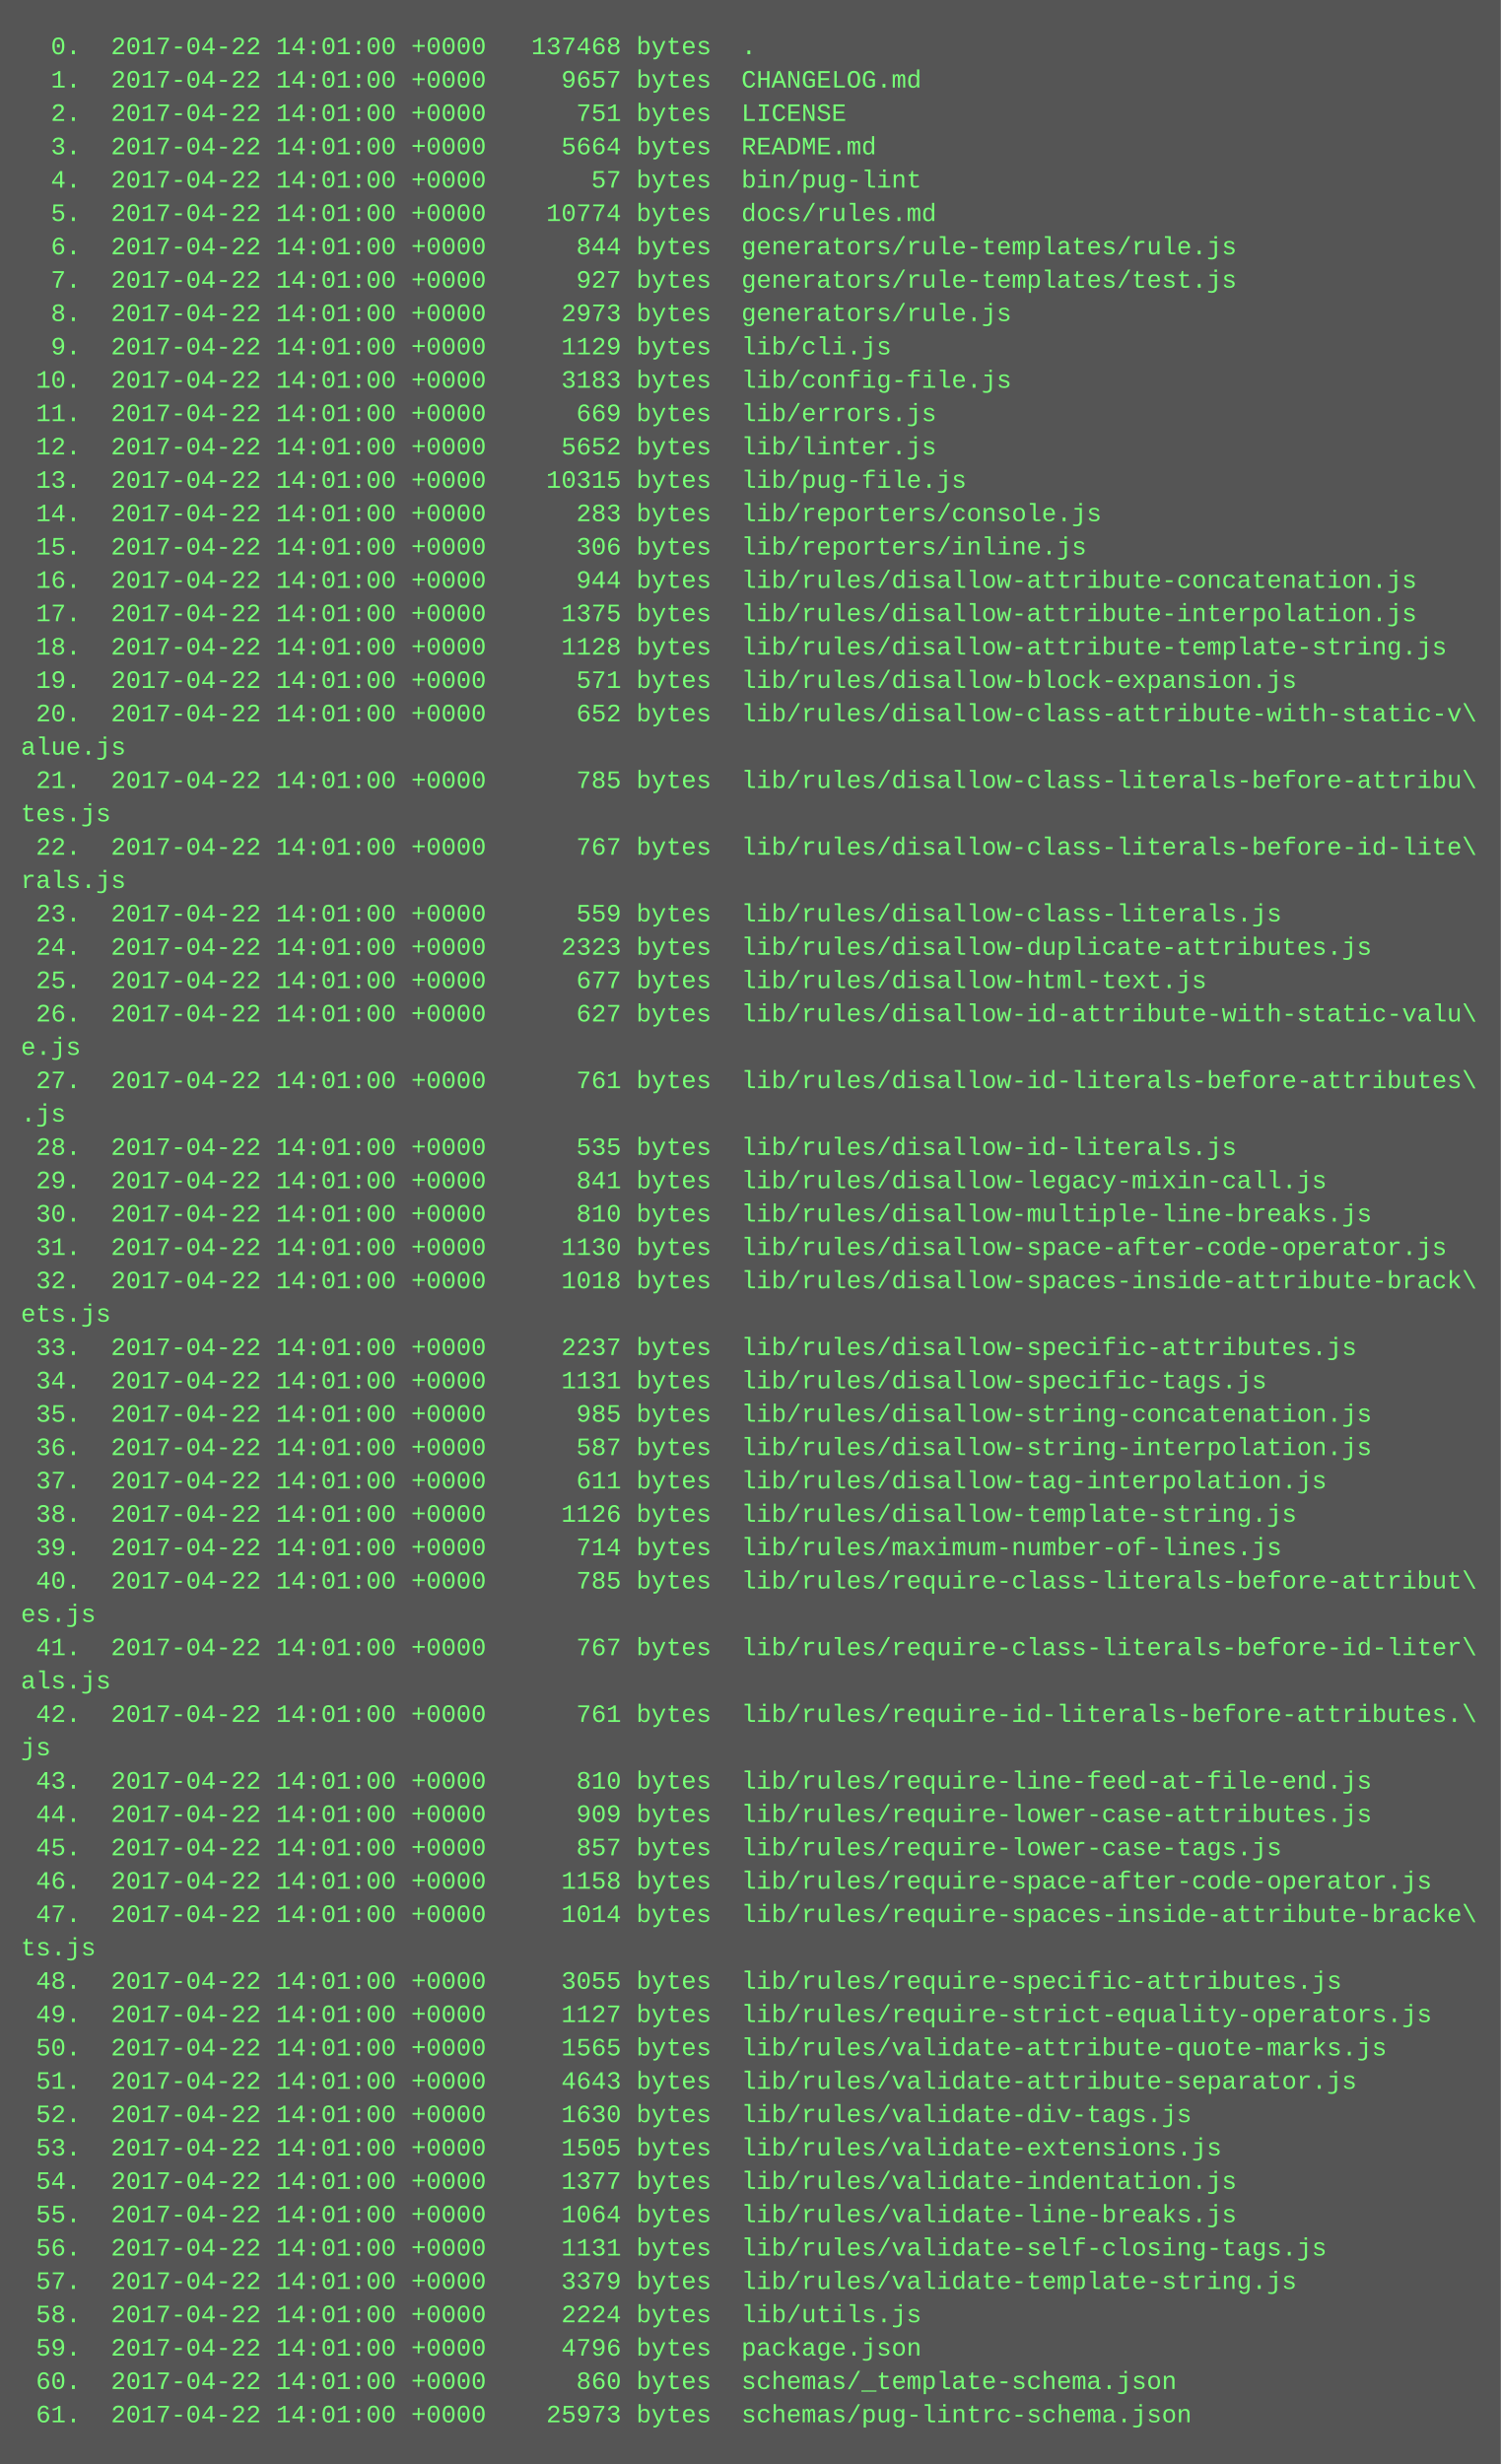
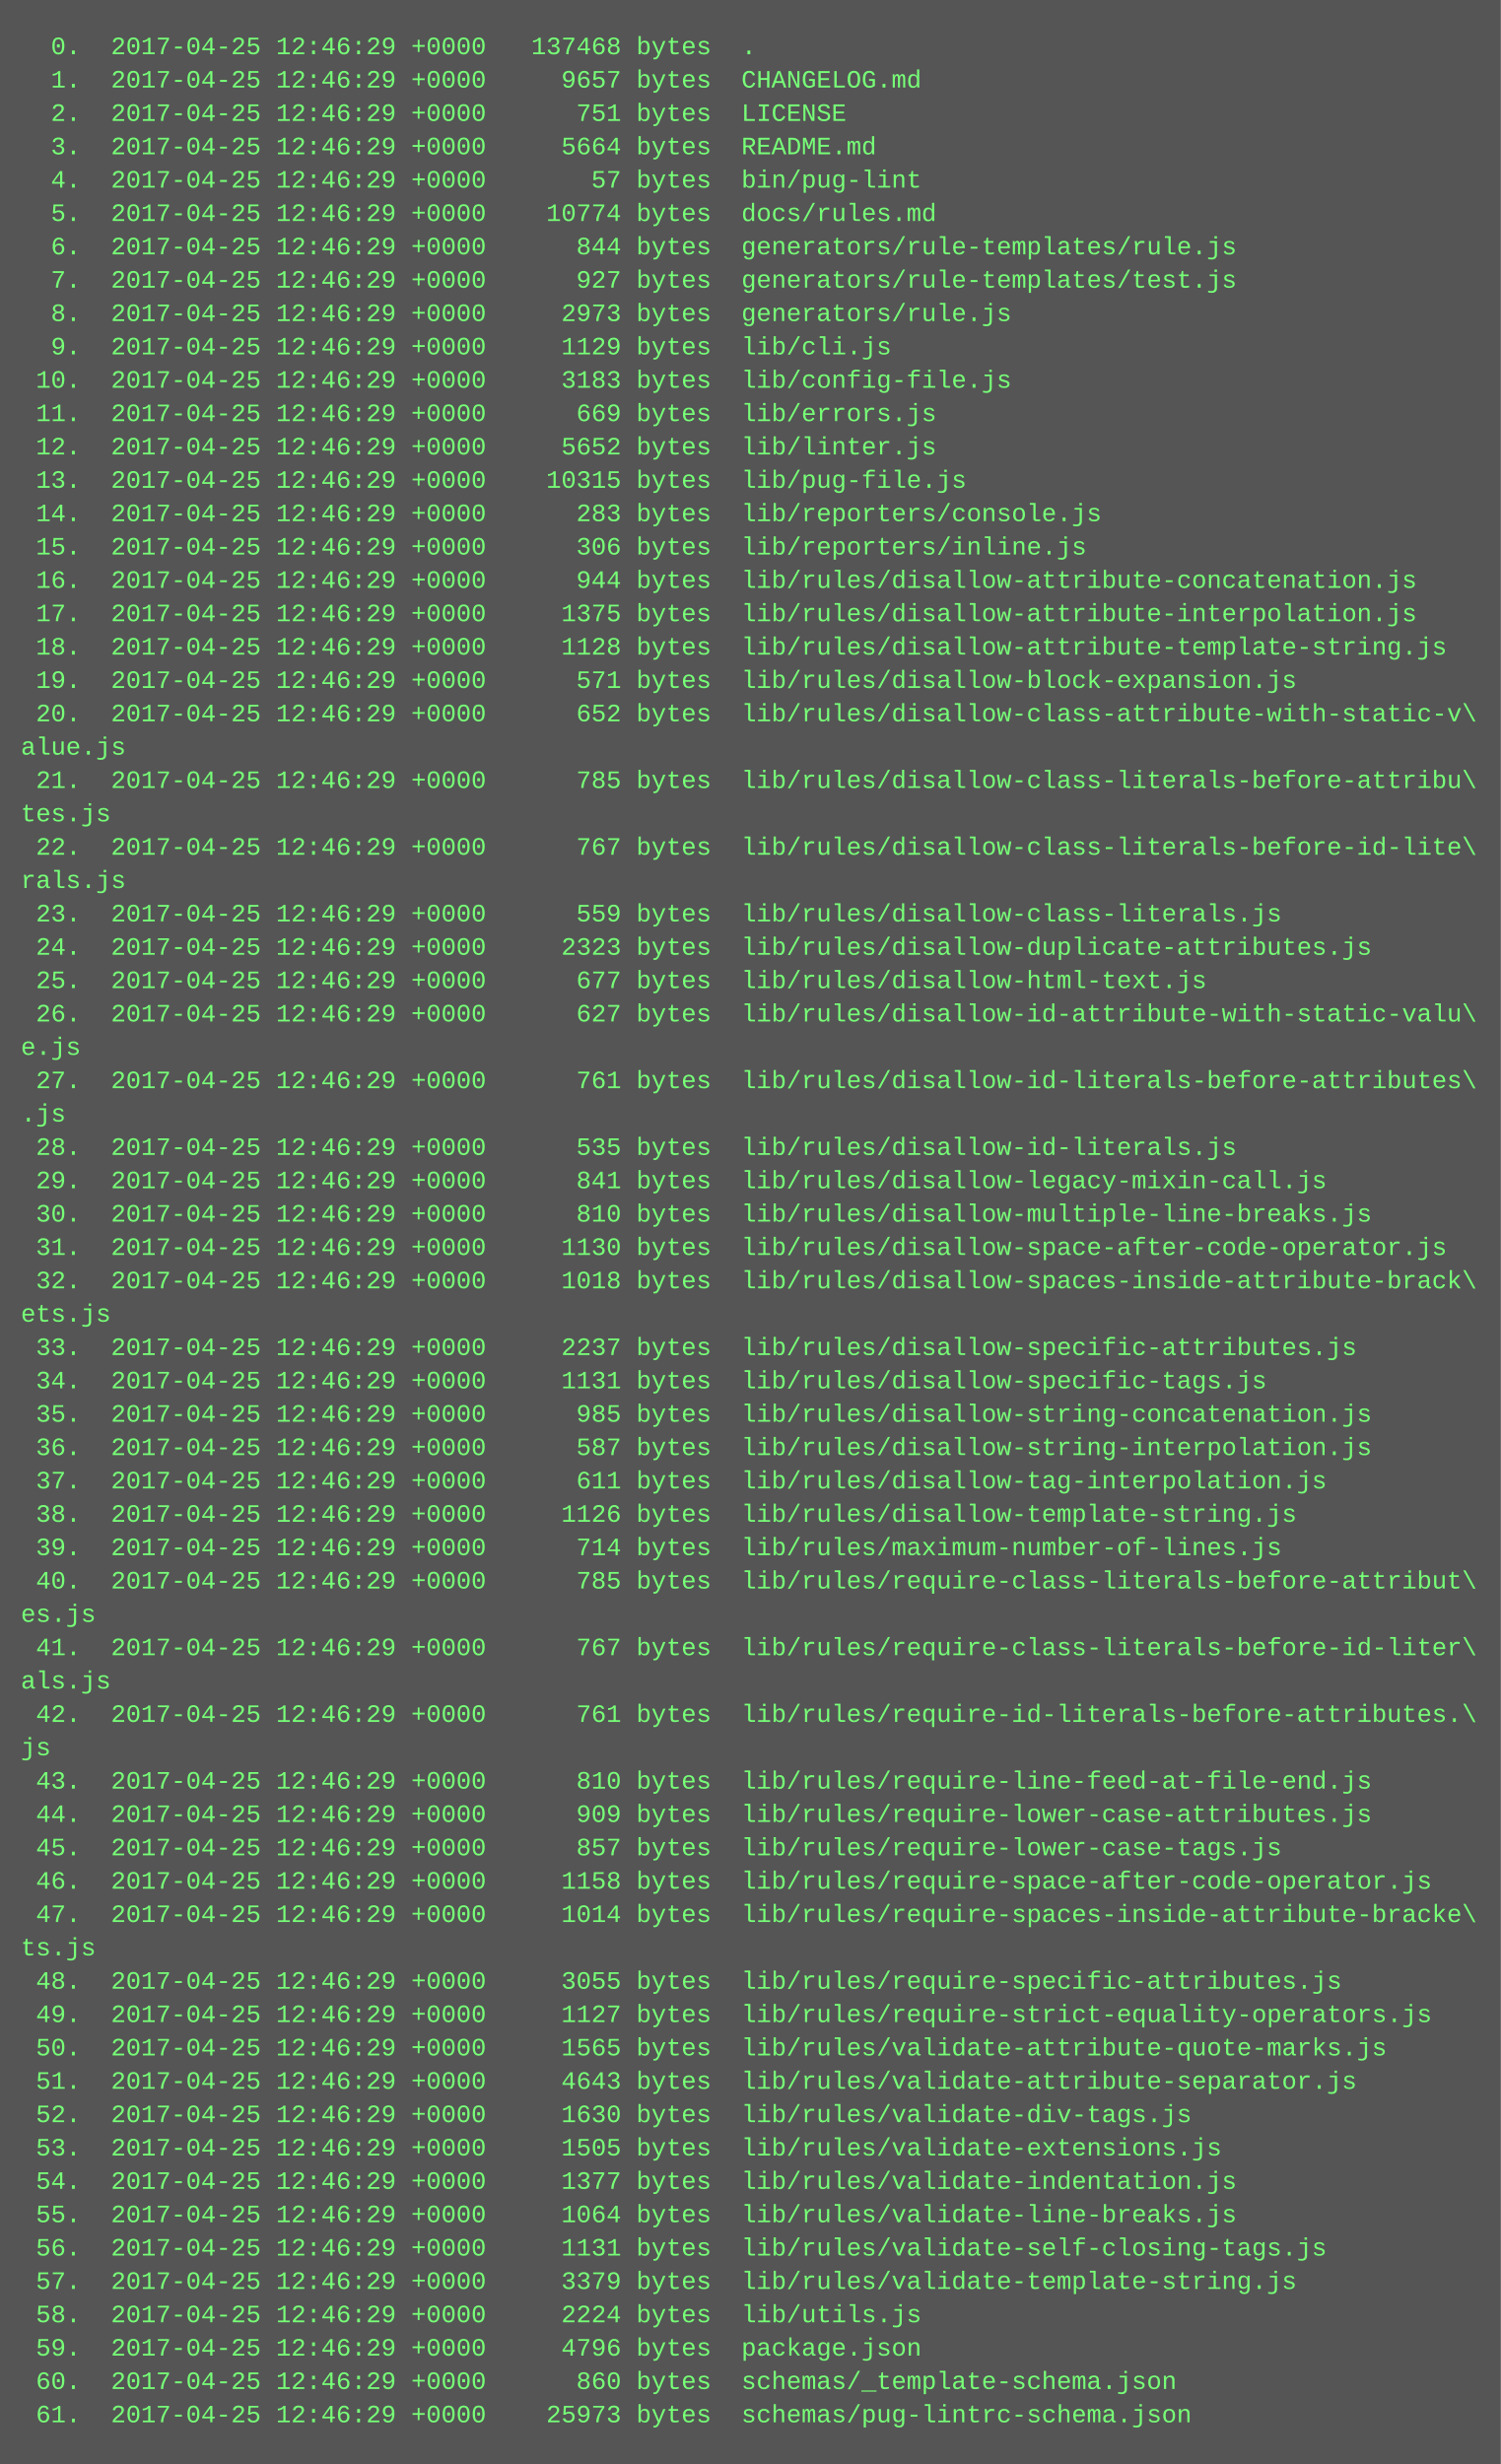
<svg xmlns="http://www.w3.org/2000/svg" height="1182" width="720">
  <rect height="1182" fill="#555" width="720" />
  <text fill="#7f7" font-family="Courier New" font-size="12" xml:space="preserve">
-     <tspan x="10" y="26">  0.  2017-04-22 14:01:00 +0000   137468 bytes  .</tspan>
-     <tspan x="10" y="42">  1.  2017-04-22 14:01:00 +0000     9657 bytes  CHANGELOG.md</tspan>
-     <tspan x="10" y="58">  2.  2017-04-22 14:01:00 +0000      751 bytes  LICENSE</tspan>
-     <tspan x="10" y="74">  3.  2017-04-22 14:01:00 +0000     5664 bytes  README.md</tspan>
-     <tspan x="10" y="90">  4.  2017-04-22 14:01:00 +0000       57 bytes  bin/pug-lint</tspan>
-     <tspan x="10" y="106">  5.  2017-04-22 14:01:00 +0000    10774 bytes  docs/rules.md</tspan>
-     <tspan x="10" y="122">  6.  2017-04-22 14:01:00 +0000      844 bytes  generators/rule-templates/rule.js</tspan>
-     <tspan x="10" y="138">  7.  2017-04-22 14:01:00 +0000      927 bytes  generators/rule-templates/test.js</tspan>
-     <tspan x="10" y="154">  8.  2017-04-22 14:01:00 +0000     2973 bytes  generators/rule.js</tspan>
-     <tspan x="10" y="170">  9.  2017-04-22 14:01:00 +0000     1129 bytes  lib/cli.js</tspan>
-     <tspan x="10" y="186"> 10.  2017-04-22 14:01:00 +0000     3183 bytes  lib/config-file.js</tspan>
-     <tspan x="10" y="202"> 11.  2017-04-22 14:01:00 +0000      669 bytes  lib/errors.js</tspan>
-     <tspan x="10" y="218"> 12.  2017-04-22 14:01:00 +0000     5652 bytes  lib/linter.js</tspan>
-     <tspan x="10" y="234"> 13.  2017-04-22 14:01:00 +0000    10315 bytes  lib/pug-file.js</tspan>
-     <tspan x="10" y="250"> 14.  2017-04-22 14:01:00 +0000      283 bytes  lib/reporters/console.js</tspan>
-     <tspan x="10" y="266"> 15.  2017-04-22 14:01:00 +0000      306 bytes  lib/reporters/inline.js</tspan>
-     <tspan x="10" y="282"> 16.  2017-04-22 14:01:00 +0000      944 bytes  lib/rules/disallow-attribute-concatenation.js</tspan>
-     <tspan x="10" y="298"> 17.  2017-04-22 14:01:00 +0000     1375 bytes  lib/rules/disallow-attribute-interpolation.js</tspan>
-     <tspan x="10" y="314"> 18.  2017-04-22 14:01:00 +0000     1128 bytes  lib/rules/disallow-attribute-template-string.js</tspan>
-     <tspan x="10" y="330"> 19.  2017-04-22 14:01:00 +0000      571 bytes  lib/rules/disallow-block-expansion.js</tspan>
-     <tspan x="10" y="346"> 20.  2017-04-22 14:01:00 +0000      652 bytes  lib/rules/disallow-class-attribute-with-static-v\</tspan>
+     <tspan x="10" y="26">  0.  2017-04-25 12:46:29 +0000   137468 bytes  .</tspan>
+     <tspan x="10" y="42">  1.  2017-04-25 12:46:29 +0000     9657 bytes  CHANGELOG.md</tspan>
+     <tspan x="10" y="58">  2.  2017-04-25 12:46:29 +0000      751 bytes  LICENSE</tspan>
+     <tspan x="10" y="74">  3.  2017-04-25 12:46:29 +0000     5664 bytes  README.md</tspan>
+     <tspan x="10" y="90">  4.  2017-04-25 12:46:29 +0000       57 bytes  bin/pug-lint</tspan>
+     <tspan x="10" y="106">  5.  2017-04-25 12:46:29 +0000    10774 bytes  docs/rules.md</tspan>
+     <tspan x="10" y="122">  6.  2017-04-25 12:46:29 +0000      844 bytes  generators/rule-templates/rule.js</tspan>
+     <tspan x="10" y="138">  7.  2017-04-25 12:46:29 +0000      927 bytes  generators/rule-templates/test.js</tspan>
+     <tspan x="10" y="154">  8.  2017-04-25 12:46:29 +0000     2973 bytes  generators/rule.js</tspan>
+     <tspan x="10" y="170">  9.  2017-04-25 12:46:29 +0000     1129 bytes  lib/cli.js</tspan>
+     <tspan x="10" y="186"> 10.  2017-04-25 12:46:29 +0000     3183 bytes  lib/config-file.js</tspan>
+     <tspan x="10" y="202"> 11.  2017-04-25 12:46:29 +0000      669 bytes  lib/errors.js</tspan>
+     <tspan x="10" y="218"> 12.  2017-04-25 12:46:29 +0000     5652 bytes  lib/linter.js</tspan>
+     <tspan x="10" y="234"> 13.  2017-04-25 12:46:29 +0000    10315 bytes  lib/pug-file.js</tspan>
+     <tspan x="10" y="250"> 14.  2017-04-25 12:46:29 +0000      283 bytes  lib/reporters/console.js</tspan>
+     <tspan x="10" y="266"> 15.  2017-04-25 12:46:29 +0000      306 bytes  lib/reporters/inline.js</tspan>
+     <tspan x="10" y="282"> 16.  2017-04-25 12:46:29 +0000      944 bytes  lib/rules/disallow-attribute-concatenation.js</tspan>
+     <tspan x="10" y="298"> 17.  2017-04-25 12:46:29 +0000     1375 bytes  lib/rules/disallow-attribute-interpolation.js</tspan>
+     <tspan x="10" y="314"> 18.  2017-04-25 12:46:29 +0000     1128 bytes  lib/rules/disallow-attribute-template-string.js</tspan>
+     <tspan x="10" y="330"> 19.  2017-04-25 12:46:29 +0000      571 bytes  lib/rules/disallow-block-expansion.js</tspan>
+     <tspan x="10" y="346"> 20.  2017-04-25 12:46:29 +0000      652 bytes  lib/rules/disallow-class-attribute-with-static-v\</tspan>
    <tspan x="10" y="362">alue.js</tspan>
-     <tspan x="10" y="378"> 21.  2017-04-22 14:01:00 +0000      785 bytes  lib/rules/disallow-class-literals-before-attribu\</tspan>
+     <tspan x="10" y="378"> 21.  2017-04-25 12:46:29 +0000      785 bytes  lib/rules/disallow-class-literals-before-attribu\</tspan>
    <tspan x="10" y="394">tes.js</tspan>
-     <tspan x="10" y="410"> 22.  2017-04-22 14:01:00 +0000      767 bytes  lib/rules/disallow-class-literals-before-id-lite\</tspan>
+     <tspan x="10" y="410"> 22.  2017-04-25 12:46:29 +0000      767 bytes  lib/rules/disallow-class-literals-before-id-lite\</tspan>
    <tspan x="10" y="426">rals.js</tspan>
-     <tspan x="10" y="442"> 23.  2017-04-22 14:01:00 +0000      559 bytes  lib/rules/disallow-class-literals.js</tspan>
-     <tspan x="10" y="458"> 24.  2017-04-22 14:01:00 +0000     2323 bytes  lib/rules/disallow-duplicate-attributes.js</tspan>
-     <tspan x="10" y="474"> 25.  2017-04-22 14:01:00 +0000      677 bytes  lib/rules/disallow-html-text.js</tspan>
-     <tspan x="10" y="490"> 26.  2017-04-22 14:01:00 +0000      627 bytes  lib/rules/disallow-id-attribute-with-static-valu\</tspan>
+     <tspan x="10" y="442"> 23.  2017-04-25 12:46:29 +0000      559 bytes  lib/rules/disallow-class-literals.js</tspan>
+     <tspan x="10" y="458"> 24.  2017-04-25 12:46:29 +0000     2323 bytes  lib/rules/disallow-duplicate-attributes.js</tspan>
+     <tspan x="10" y="474"> 25.  2017-04-25 12:46:29 +0000      677 bytes  lib/rules/disallow-html-text.js</tspan>
+     <tspan x="10" y="490"> 26.  2017-04-25 12:46:29 +0000      627 bytes  lib/rules/disallow-id-attribute-with-static-valu\</tspan>
    <tspan x="10" y="506">e.js</tspan>
-     <tspan x="10" y="522"> 27.  2017-04-22 14:01:00 +0000      761 bytes  lib/rules/disallow-id-literals-before-attributes\</tspan>
+     <tspan x="10" y="522"> 27.  2017-04-25 12:46:29 +0000      761 bytes  lib/rules/disallow-id-literals-before-attributes\</tspan>
    <tspan x="10" y="538">.js</tspan>
-     <tspan x="10" y="554"> 28.  2017-04-22 14:01:00 +0000      535 bytes  lib/rules/disallow-id-literals.js</tspan>
-     <tspan x="10" y="570"> 29.  2017-04-22 14:01:00 +0000      841 bytes  lib/rules/disallow-legacy-mixin-call.js</tspan>
-     <tspan x="10" y="586"> 30.  2017-04-22 14:01:00 +0000      810 bytes  lib/rules/disallow-multiple-line-breaks.js</tspan>
-     <tspan x="10" y="602"> 31.  2017-04-22 14:01:00 +0000     1130 bytes  lib/rules/disallow-space-after-code-operator.js</tspan>
-     <tspan x="10" y="618"> 32.  2017-04-22 14:01:00 +0000     1018 bytes  lib/rules/disallow-spaces-inside-attribute-brack\</tspan>
+     <tspan x="10" y="554"> 28.  2017-04-25 12:46:29 +0000      535 bytes  lib/rules/disallow-id-literals.js</tspan>
+     <tspan x="10" y="570"> 29.  2017-04-25 12:46:29 +0000      841 bytes  lib/rules/disallow-legacy-mixin-call.js</tspan>
+     <tspan x="10" y="586"> 30.  2017-04-25 12:46:29 +0000      810 bytes  lib/rules/disallow-multiple-line-breaks.js</tspan>
+     <tspan x="10" y="602"> 31.  2017-04-25 12:46:29 +0000     1130 bytes  lib/rules/disallow-space-after-code-operator.js</tspan>
+     <tspan x="10" y="618"> 32.  2017-04-25 12:46:29 +0000     1018 bytes  lib/rules/disallow-spaces-inside-attribute-brack\</tspan>
    <tspan x="10" y="634">ets.js</tspan>
-     <tspan x="10" y="650"> 33.  2017-04-22 14:01:00 +0000     2237 bytes  lib/rules/disallow-specific-attributes.js</tspan>
-     <tspan x="10" y="666"> 34.  2017-04-22 14:01:00 +0000     1131 bytes  lib/rules/disallow-specific-tags.js</tspan>
-     <tspan x="10" y="682"> 35.  2017-04-22 14:01:00 +0000      985 bytes  lib/rules/disallow-string-concatenation.js</tspan>
-     <tspan x="10" y="698"> 36.  2017-04-22 14:01:00 +0000      587 bytes  lib/rules/disallow-string-interpolation.js</tspan>
-     <tspan x="10" y="714"> 37.  2017-04-22 14:01:00 +0000      611 bytes  lib/rules/disallow-tag-interpolation.js</tspan>
-     <tspan x="10" y="730"> 38.  2017-04-22 14:01:00 +0000     1126 bytes  lib/rules/disallow-template-string.js</tspan>
-     <tspan x="10" y="746"> 39.  2017-04-22 14:01:00 +0000      714 bytes  lib/rules/maximum-number-of-lines.js</tspan>
-     <tspan x="10" y="762"> 40.  2017-04-22 14:01:00 +0000      785 bytes  lib/rules/require-class-literals-before-attribut\</tspan>
+     <tspan x="10" y="650"> 33.  2017-04-25 12:46:29 +0000     2237 bytes  lib/rules/disallow-specific-attributes.js</tspan>
+     <tspan x="10" y="666"> 34.  2017-04-25 12:46:29 +0000     1131 bytes  lib/rules/disallow-specific-tags.js</tspan>
+     <tspan x="10" y="682"> 35.  2017-04-25 12:46:29 +0000      985 bytes  lib/rules/disallow-string-concatenation.js</tspan>
+     <tspan x="10" y="698"> 36.  2017-04-25 12:46:29 +0000      587 bytes  lib/rules/disallow-string-interpolation.js</tspan>
+     <tspan x="10" y="714"> 37.  2017-04-25 12:46:29 +0000      611 bytes  lib/rules/disallow-tag-interpolation.js</tspan>
+     <tspan x="10" y="730"> 38.  2017-04-25 12:46:29 +0000     1126 bytes  lib/rules/disallow-template-string.js</tspan>
+     <tspan x="10" y="746"> 39.  2017-04-25 12:46:29 +0000      714 bytes  lib/rules/maximum-number-of-lines.js</tspan>
+     <tspan x="10" y="762"> 40.  2017-04-25 12:46:29 +0000      785 bytes  lib/rules/require-class-literals-before-attribut\</tspan>
    <tspan x="10" y="778">es.js</tspan>
-     <tspan x="10" y="794"> 41.  2017-04-22 14:01:00 +0000      767 bytes  lib/rules/require-class-literals-before-id-liter\</tspan>
+     <tspan x="10" y="794"> 41.  2017-04-25 12:46:29 +0000      767 bytes  lib/rules/require-class-literals-before-id-liter\</tspan>
    <tspan x="10" y="810">als.js</tspan>
-     <tspan x="10" y="826"> 42.  2017-04-22 14:01:00 +0000      761 bytes  lib/rules/require-id-literals-before-attributes.\</tspan>
+     <tspan x="10" y="826"> 42.  2017-04-25 12:46:29 +0000      761 bytes  lib/rules/require-id-literals-before-attributes.\</tspan>
    <tspan x="10" y="842">js</tspan>
-     <tspan x="10" y="858"> 43.  2017-04-22 14:01:00 +0000      810 bytes  lib/rules/require-line-feed-at-file-end.js</tspan>
-     <tspan x="10" y="874"> 44.  2017-04-22 14:01:00 +0000      909 bytes  lib/rules/require-lower-case-attributes.js</tspan>
-     <tspan x="10" y="890"> 45.  2017-04-22 14:01:00 +0000      857 bytes  lib/rules/require-lower-case-tags.js</tspan>
-     <tspan x="10" y="906"> 46.  2017-04-22 14:01:00 +0000     1158 bytes  lib/rules/require-space-after-code-operator.js</tspan>
-     <tspan x="10" y="922"> 47.  2017-04-22 14:01:00 +0000     1014 bytes  lib/rules/require-spaces-inside-attribute-bracke\</tspan>
+     <tspan x="10" y="858"> 43.  2017-04-25 12:46:29 +0000      810 bytes  lib/rules/require-line-feed-at-file-end.js</tspan>
+     <tspan x="10" y="874"> 44.  2017-04-25 12:46:29 +0000      909 bytes  lib/rules/require-lower-case-attributes.js</tspan>
+     <tspan x="10" y="890"> 45.  2017-04-25 12:46:29 +0000      857 bytes  lib/rules/require-lower-case-tags.js</tspan>
+     <tspan x="10" y="906"> 46.  2017-04-25 12:46:29 +0000     1158 bytes  lib/rules/require-space-after-code-operator.js</tspan>
+     <tspan x="10" y="922"> 47.  2017-04-25 12:46:29 +0000     1014 bytes  lib/rules/require-spaces-inside-attribute-bracke\</tspan>
    <tspan x="10" y="938">ts.js</tspan>
-     <tspan x="10" y="954"> 48.  2017-04-22 14:01:00 +0000     3055 bytes  lib/rules/require-specific-attributes.js</tspan>
-     <tspan x="10" y="970"> 49.  2017-04-22 14:01:00 +0000     1127 bytes  lib/rules/require-strict-equality-operators.js</tspan>
-     <tspan x="10" y="986"> 50.  2017-04-22 14:01:00 +0000     1565 bytes  lib/rules/validate-attribute-quote-marks.js</tspan>
-     <tspan x="10" y="1002"> 51.  2017-04-22 14:01:00 +0000     4643 bytes  lib/rules/validate-attribute-separator.js</tspan>
-     <tspan x="10" y="1018"> 52.  2017-04-22 14:01:00 +0000     1630 bytes  lib/rules/validate-div-tags.js</tspan>
-     <tspan x="10" y="1034"> 53.  2017-04-22 14:01:00 +0000     1505 bytes  lib/rules/validate-extensions.js</tspan>
-     <tspan x="10" y="1050"> 54.  2017-04-22 14:01:00 +0000     1377 bytes  lib/rules/validate-indentation.js</tspan>
-     <tspan x="10" y="1066"> 55.  2017-04-22 14:01:00 +0000     1064 bytes  lib/rules/validate-line-breaks.js</tspan>
-     <tspan x="10" y="1082"> 56.  2017-04-22 14:01:00 +0000     1131 bytes  lib/rules/validate-self-closing-tags.js</tspan>
-     <tspan x="10" y="1098"> 57.  2017-04-22 14:01:00 +0000     3379 bytes  lib/rules/validate-template-string.js</tspan>
-     <tspan x="10" y="1114"> 58.  2017-04-22 14:01:00 +0000     2224 bytes  lib/utils.js</tspan>
-     <tspan x="10" y="1130"> 59.  2017-04-22 14:01:00 +0000     4796 bytes  package.json</tspan>
-     <tspan x="10" y="1146"> 60.  2017-04-22 14:01:00 +0000      860 bytes  schemas/_template-schema.json</tspan>
-     <tspan x="10" y="1162"> 61.  2017-04-22 14:01:00 +0000    25973 bytes  schemas/pug-lintrc-schema.json</tspan>
+     <tspan x="10" y="954"> 48.  2017-04-25 12:46:29 +0000     3055 bytes  lib/rules/require-specific-attributes.js</tspan>
+     <tspan x="10" y="970"> 49.  2017-04-25 12:46:29 +0000     1127 bytes  lib/rules/require-strict-equality-operators.js</tspan>
+     <tspan x="10" y="986"> 50.  2017-04-25 12:46:29 +0000     1565 bytes  lib/rules/validate-attribute-quote-marks.js</tspan>
+     <tspan x="10" y="1002"> 51.  2017-04-25 12:46:29 +0000     4643 bytes  lib/rules/validate-attribute-separator.js</tspan>
+     <tspan x="10" y="1018"> 52.  2017-04-25 12:46:29 +0000     1630 bytes  lib/rules/validate-div-tags.js</tspan>
+     <tspan x="10" y="1034"> 53.  2017-04-25 12:46:29 +0000     1505 bytes  lib/rules/validate-extensions.js</tspan>
+     <tspan x="10" y="1050"> 54.  2017-04-25 12:46:29 +0000     1377 bytes  lib/rules/validate-indentation.js</tspan>
+     <tspan x="10" y="1066"> 55.  2017-04-25 12:46:29 +0000     1064 bytes  lib/rules/validate-line-breaks.js</tspan>
+     <tspan x="10" y="1082"> 56.  2017-04-25 12:46:29 +0000     1131 bytes  lib/rules/validate-self-closing-tags.js</tspan>
+     <tspan x="10" y="1098"> 57.  2017-04-25 12:46:29 +0000     3379 bytes  lib/rules/validate-template-string.js</tspan>
+     <tspan x="10" y="1114"> 58.  2017-04-25 12:46:29 +0000     2224 bytes  lib/utils.js</tspan>
+     <tspan x="10" y="1130"> 59.  2017-04-25 12:46:29 +0000     4796 bytes  package.json</tspan>
+     <tspan x="10" y="1146"> 60.  2017-04-25 12:46:29 +0000      860 bytes  schemas/_template-schema.json</tspan>
+     <tspan x="10" y="1162"> 61.  2017-04-25 12:46:29 +0000    25973 bytes  schemas/pug-lintrc-schema.json</tspan>
  </text>
</svg>
